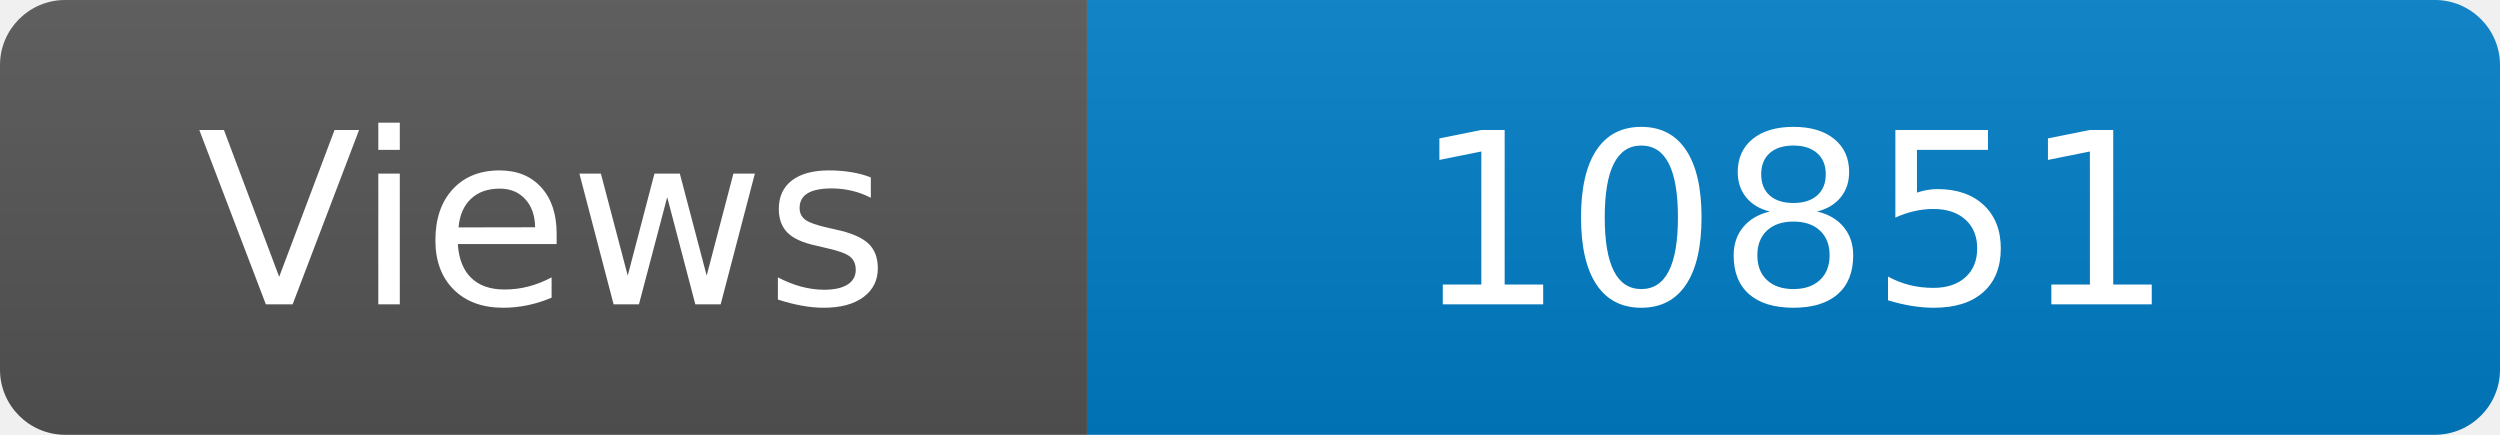
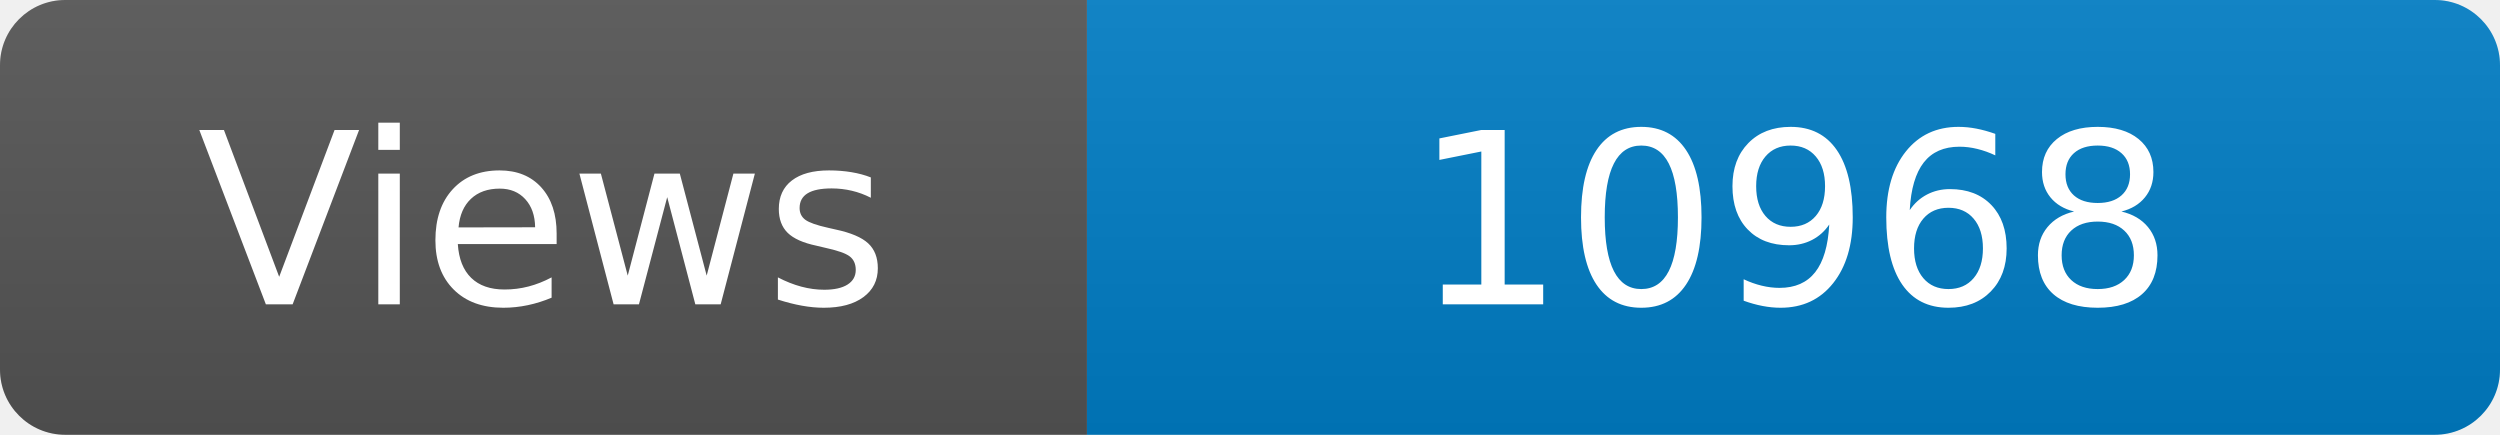
<svg xmlns="http://www.w3.org/2000/svg" width="115" height="20" role="img" aria-label="Maintained?: yes">
  <linearGradient id="s" x2="0" y2="100%">
    <stop offset="0" stop-color="#bbb" stop-opacity=".1" />
    <stop offset="1" stop-opacity=".1" />
  </linearGradient>
  <clipPath id="r">
    <rect width="115" height="20" rx="3" fill="#fff" />
  </clipPath>
  <g clip-path="url(#r)">
    <rect width="50" height="20" fill="#555" />
    <rect x="50" width="160" height="20" fill="#007ec6" />
    <rect width="115" height="20" fill="url(#s)" />
  </g>
  <g fill="#fff" text-anchor="middle" font-family="Verdana,Geneva,DejaVu Sans,sans-serif" font-size="110">
    <text x="250" y="140" transform="scale(.1)" fill="#fff">Views</text>
-     <text x="825" y="140" transform="scale(.1)" fill="#fff">10851</text>
+     <text x="825" y="140" transform="scale(.1)" fill="#fff">10968</text>
  </g>
</svg>
